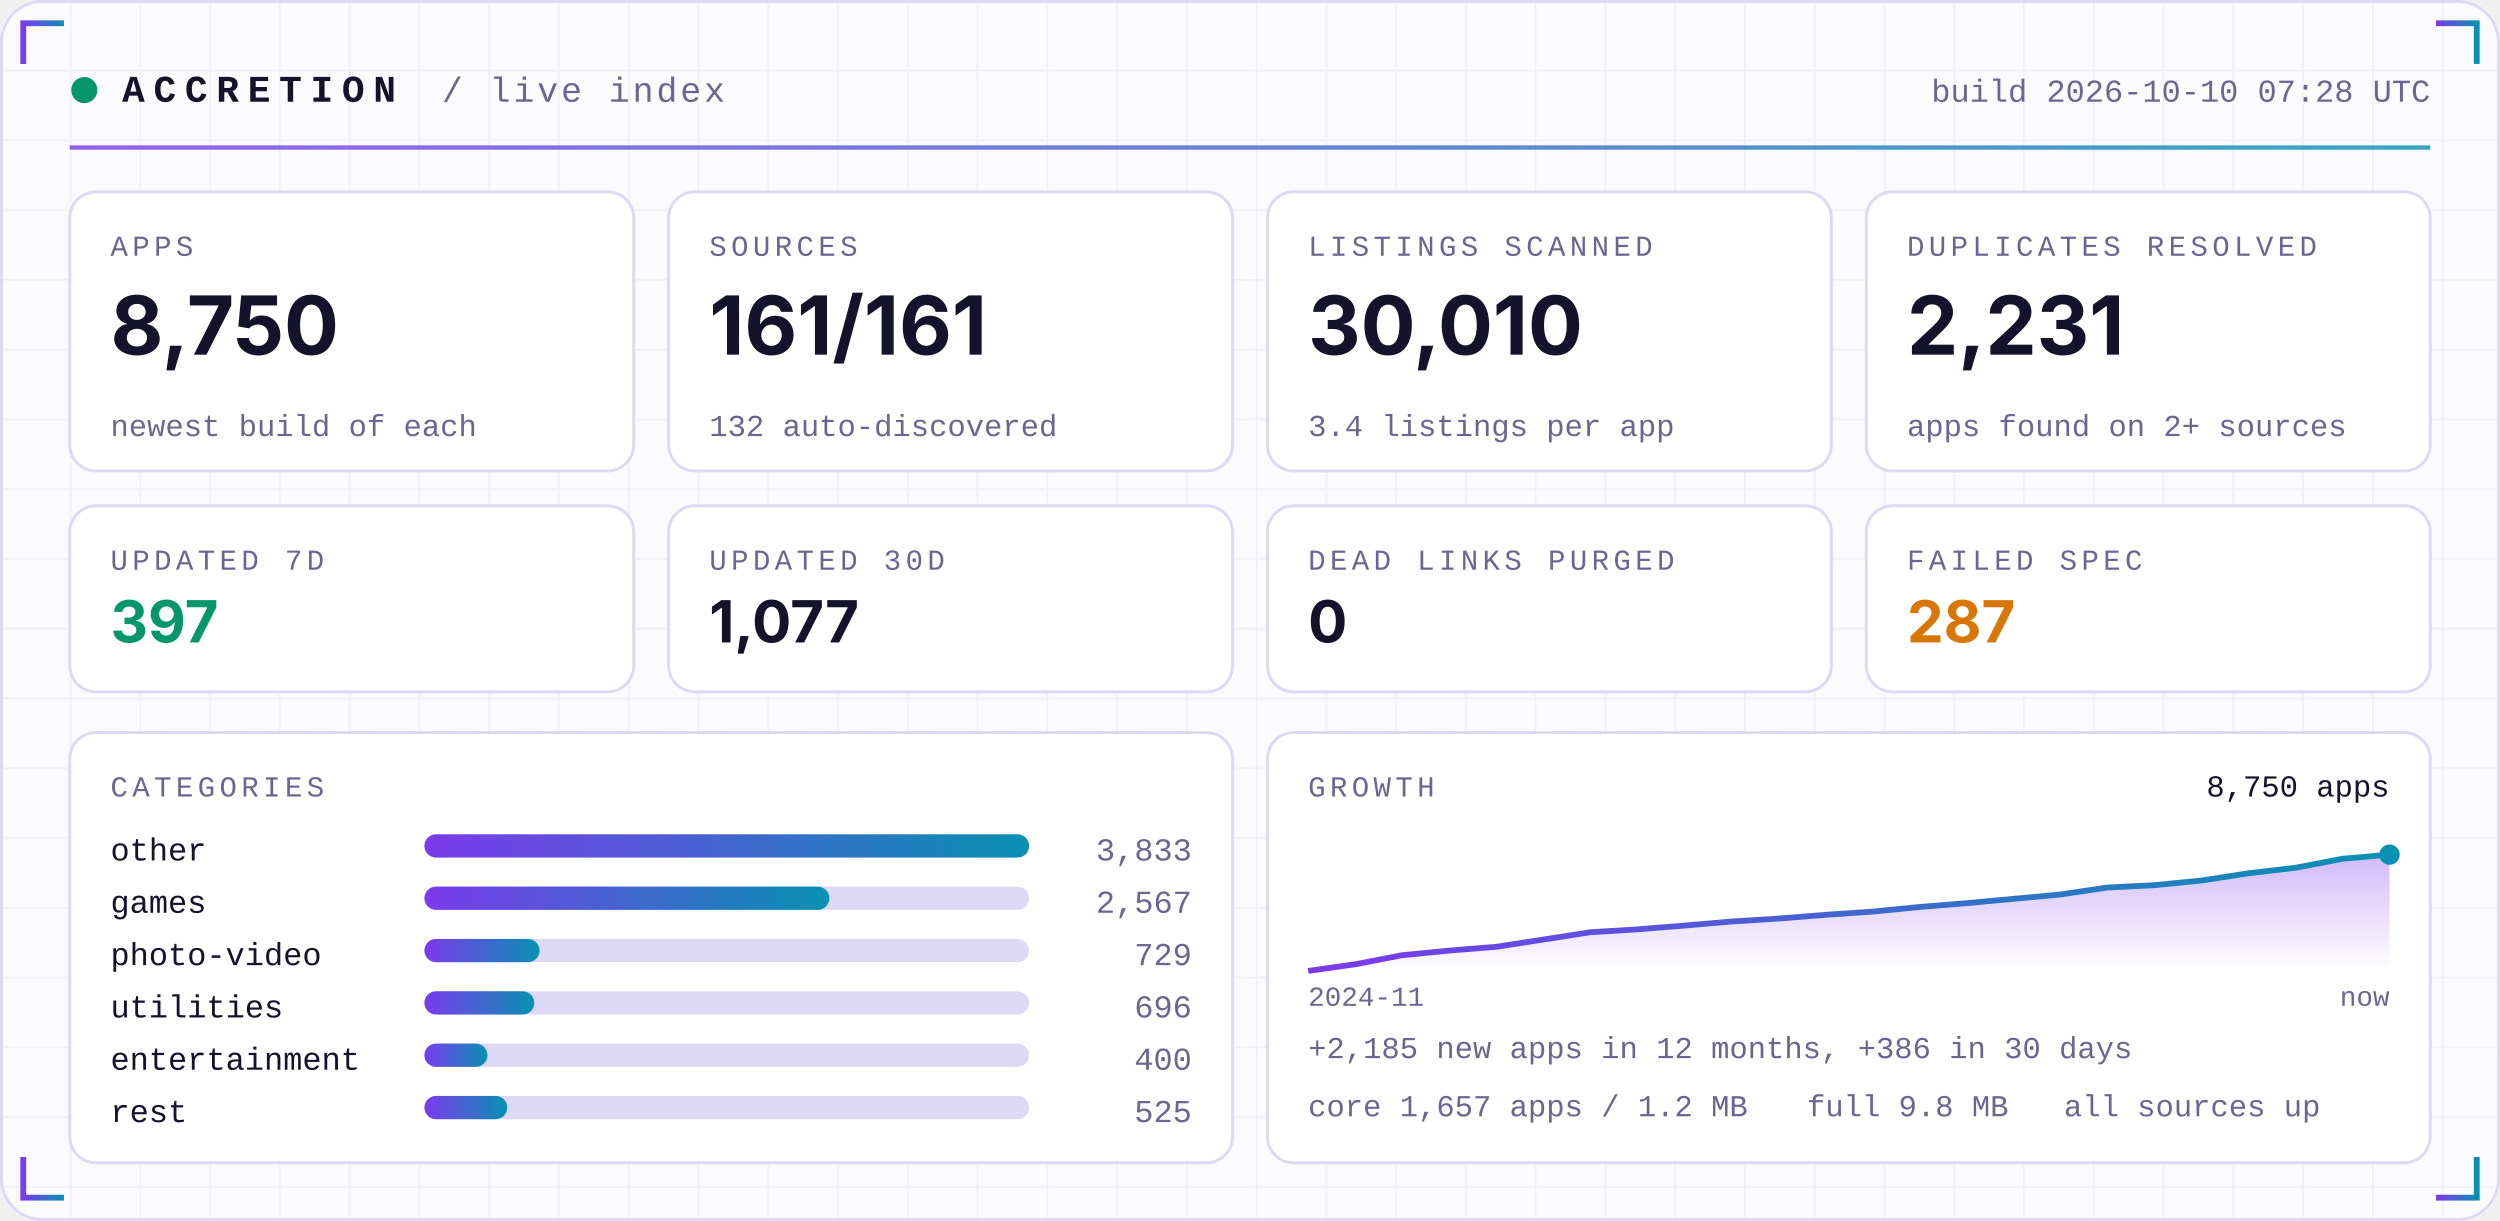
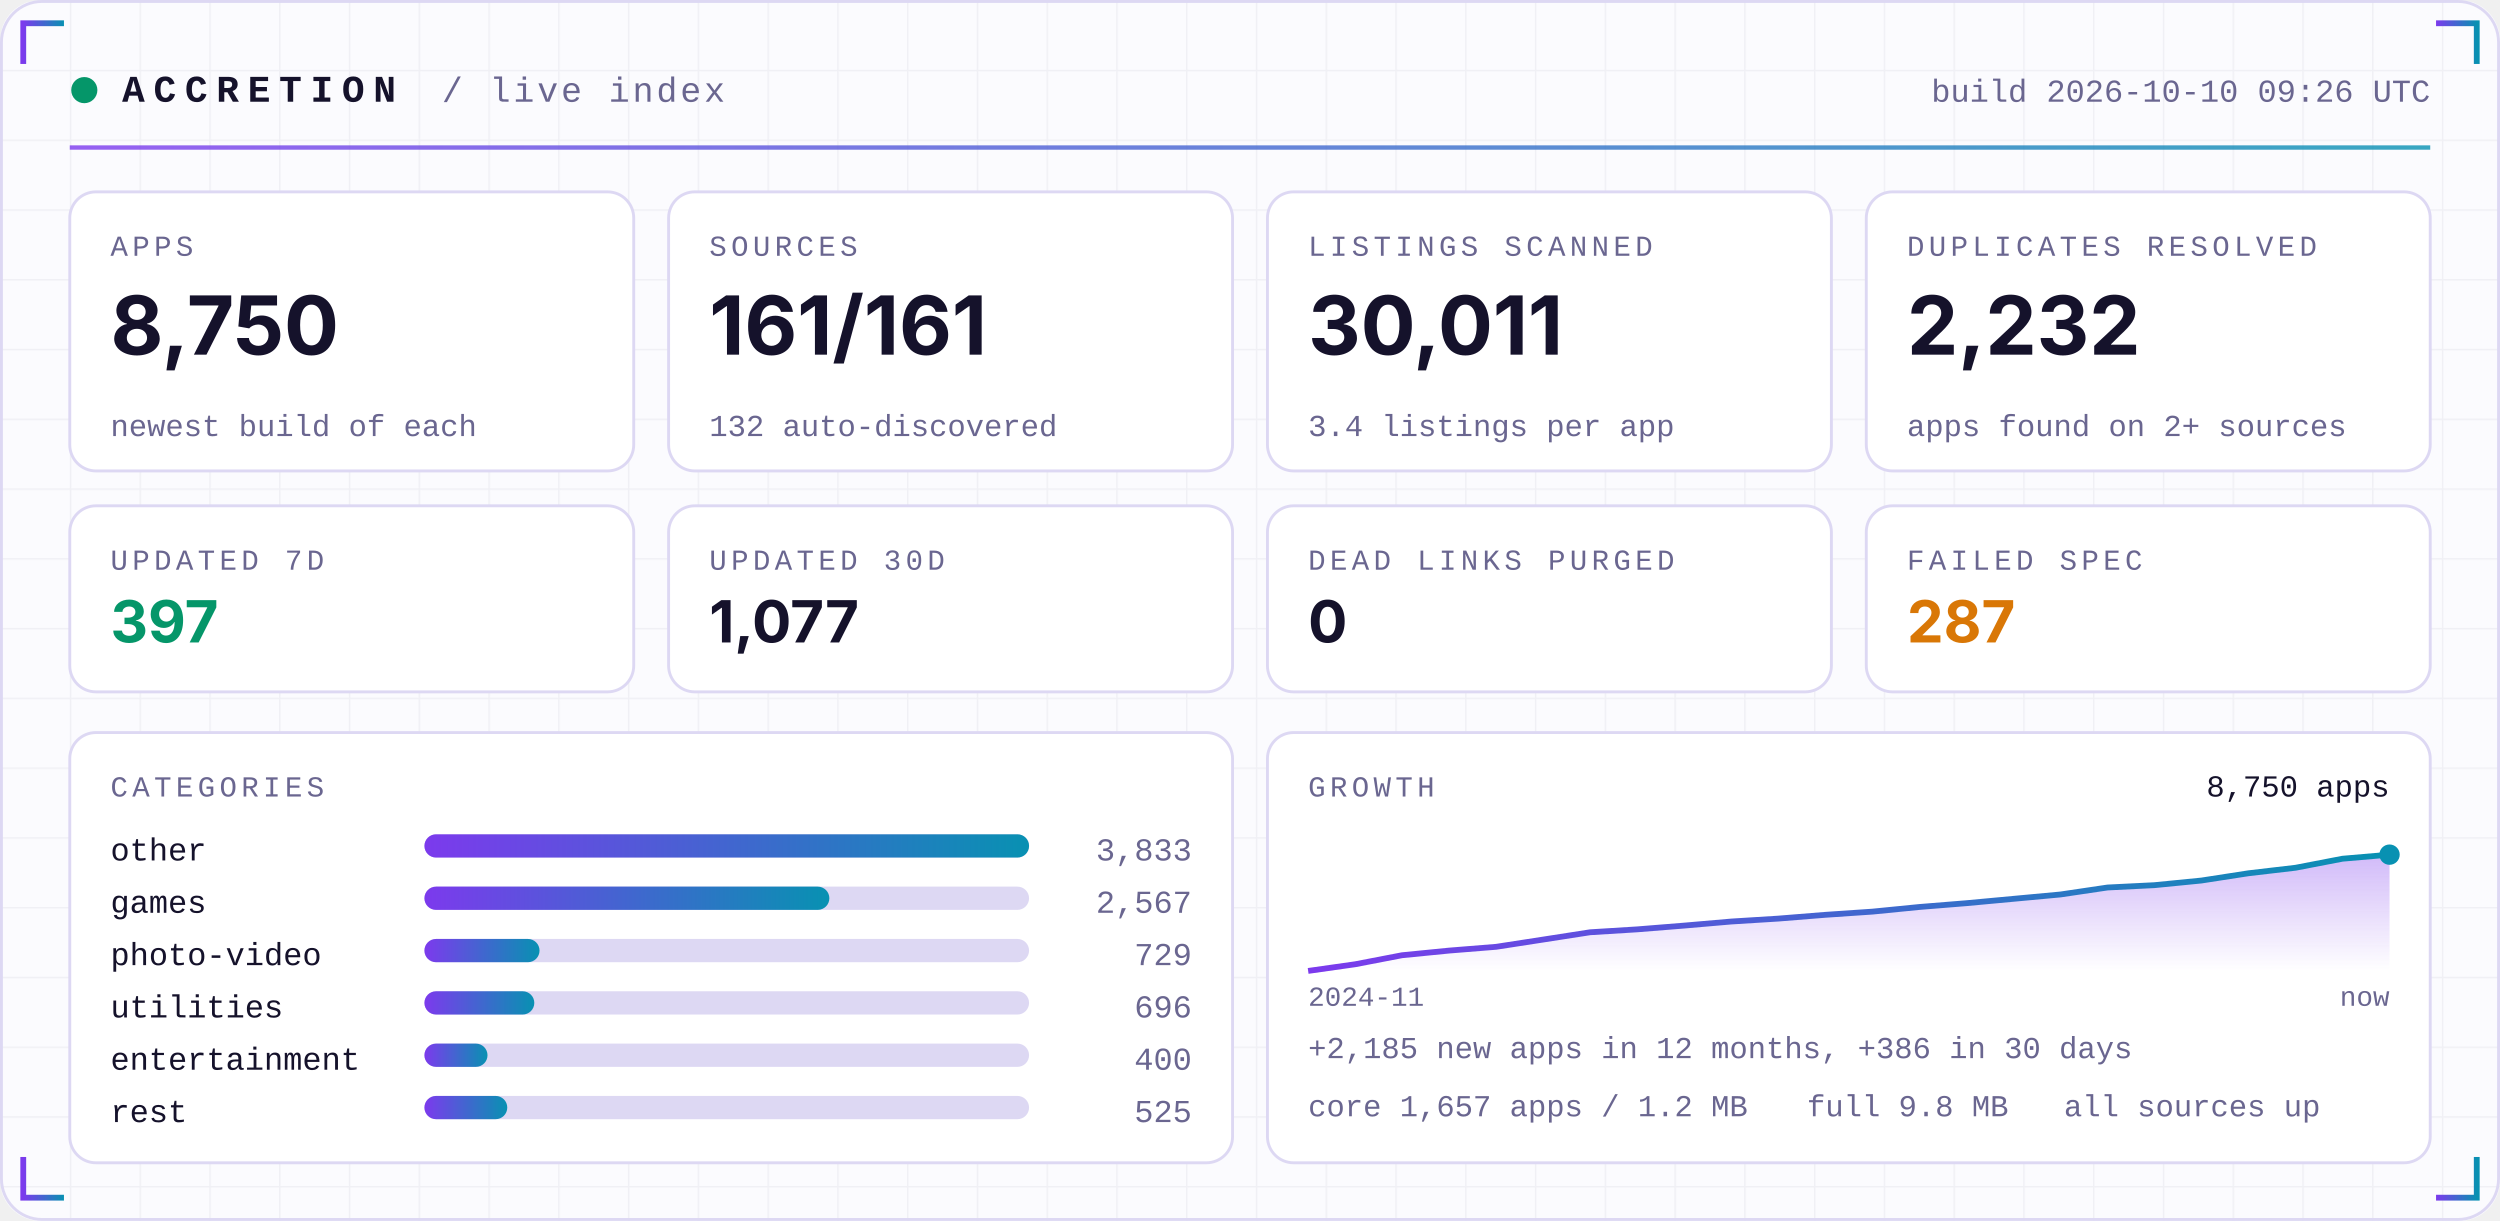
<svg xmlns="http://www.w3.org/2000/svg" width="860" height="420" viewBox="0 0 860 420" role="img">
  <defs>
    <linearGradient id="acc" x1="0" x2="1">
      <stop offset="0" stop-color="#7C3AED" />
      <stop offset="1" stop-color="#0891B2" />
    </linearGradient>
    <linearGradient id="area" x1="0" x2="0" y1="0" y2="1">
      <stop offset="0" stop-color="#7C3AED" stop-opacity="0.35" />
      <stop offset="1" stop-color="#7C3AED" stop-opacity="0" />
    </linearGradient>
    <pattern id="grid" width="24" height="24" patternUnits="userSpaceOnUse">
      <path d="M24 0H0V24" fill="none" stroke="#1E1B4B" stroke-opacity="0.05" />
    </pattern>
  </defs>
  <rect width="860" height="420" rx="14" fill="#FBFBFE" />
  <rect width="860" height="420" rx="14" fill="url(#grid)" />
  <rect x="0.5" y="0.5" width="859" height="419" rx="14" fill="none" stroke="#DDD8F3" />
  <path d="M8 22 V8 H22" stroke="url(#acc)" stroke-width="2" fill="none" />
  <path d="M852 22 V8 H838" stroke="url(#acc)" stroke-width="2" fill="none" />
  <path d="M8 398 V412 H22" stroke="url(#acc)" stroke-width="2" fill="none" />
  <path d="M852 398 V412 H838" stroke="url(#acc)" stroke-width="2" fill="none" />
  <circle cx="29" cy="31" r="4.5" fill="#059669">
    <animate attributeName="opacity" values="1;0.25;1" dur="2.4s" repeatCount="indefinite" />
  </circle>
  <text x="42" y="35" font-family="ui-monospace,SFMono-Regular,Menlo,Consolas,'Liberation Mono',monospace" font-size="13" font-weight="700" fill="#15122B" text-anchor="start" letter-spacing="3">ACCRETION</text>
  <text x="152" y="35" font-family="ui-monospace,SFMono-Regular,Menlo,Consolas,'Liberation Mono',monospace" font-size="12" font-weight="400" fill="#6A6690" text-anchor="start" letter-spacing="1">/ live index</text>
-   <text x="836" y="35" font-family="ui-monospace,SFMono-Regular,Menlo,Consolas,'Liberation Mono',monospace" font-size="11" font-weight="400" fill="#6A6690" text-anchor="end" letter-spacing="0">build 2026-10-10 07:28 UTC</text>
+   <text x="836" y="35" font-family="ui-monospace,SFMono-Regular,Menlo,Consolas,'Liberation Mono',monospace" font-size="11" font-weight="400" fill="#6A6690" text-anchor="end" letter-spacing="0">build 2026-10-10 09:26 UTC</text>
  <rect x="24" y="50" width="812" height="1.5" fill="url(#acc)" opacity="0.8" />
  <rect x="24.0" y="66" width="194.0" height="96" rx="9" fill="#FFFFFF" stroke="#DDD8F3" />
  <text x="38.0" y="88" font-family="ui-monospace,SFMono-Regular,Menlo,Consolas,'Liberation Mono',monospace" font-size="10" font-weight="400" fill="#6A6690" text-anchor="start" letter-spacing="1.5">APPS</text>
  <text x="38.0" y="122" font-family="-apple-system,BlinkMacSystemFont,'Segoe UI',Inter,Helvetica,Arial,sans-serif" font-size="28" font-weight="700" fill="#15122B" text-anchor="start" letter-spacing="0">8,750</text>
  <text x="38.0" y="150" font-family="ui-monospace,SFMono-Regular,Menlo,Consolas,'Liberation Mono',monospace" font-size="10.5" font-weight="400" fill="#6A6690" text-anchor="start" letter-spacing="0">newest build of each</text>
  <rect x="230.0" y="66" width="194.0" height="96" rx="9" fill="#FFFFFF" stroke="#DDD8F3" />
  <text x="244.0" y="88" font-family="ui-monospace,SFMono-Regular,Menlo,Consolas,'Liberation Mono',monospace" font-size="10" font-weight="400" fill="#6A6690" text-anchor="start" letter-spacing="1.5">SOURCES</text>
  <text x="244.0" y="122" font-family="-apple-system,BlinkMacSystemFont,'Segoe UI',Inter,Helvetica,Arial,sans-serif" font-size="28" font-weight="700" fill="#15122B" text-anchor="start" letter-spacing="0">161/161</text>
  <text x="244.0" y="150" font-family="ui-monospace,SFMono-Regular,Menlo,Consolas,'Liberation Mono',monospace" font-size="10.5" font-weight="400" fill="#6A6690" text-anchor="start" letter-spacing="0">132 auto-discovered</text>
  <rect x="436.0" y="66" width="194.0" height="96" rx="9" fill="#FFFFFF" stroke="#DDD8F3" />
  <text x="450.0" y="88" font-family="ui-monospace,SFMono-Regular,Menlo,Consolas,'Liberation Mono',monospace" font-size="10" font-weight="400" fill="#6A6690" text-anchor="start" letter-spacing="1.5">LISTINGS SCANNED</text>
-   <text x="450.0" y="122" font-family="-apple-system,BlinkMacSystemFont,'Segoe UI',Inter,Helvetica,Arial,sans-serif" font-size="28" font-weight="700" fill="#15122B" text-anchor="start" letter-spacing="0">30,010</text>
+   <text x="450.0" y="122" font-family="-apple-system,BlinkMacSystemFont,'Segoe UI',Inter,Helvetica,Arial,sans-serif" font-size="28" font-weight="700" fill="#15122B" text-anchor="start" letter-spacing="0">30,011</text>
  <text x="450.0" y="150" font-family="ui-monospace,SFMono-Regular,Menlo,Consolas,'Liberation Mono',monospace" font-size="10.5" font-weight="400" fill="#6A6690" text-anchor="start" letter-spacing="0">3.4 listings per app</text>
  <rect x="642.0" y="66" width="194.0" height="96" rx="9" fill="#FFFFFF" stroke="#DDD8F3" />
  <text x="656.0" y="88" font-family="ui-monospace,SFMono-Regular,Menlo,Consolas,'Liberation Mono',monospace" font-size="10" font-weight="400" fill="#6A6690" text-anchor="start" letter-spacing="1.5">DUPLICATES RESOLVED</text>
-   <text x="656.0" y="122" font-family="-apple-system,BlinkMacSystemFont,'Segoe UI',Inter,Helvetica,Arial,sans-serif" font-size="28" font-weight="700" fill="#15122B" text-anchor="start" letter-spacing="0">2,231</text>
+   <text x="656.0" y="122" font-family="-apple-system,BlinkMacSystemFont,'Segoe UI',Inter,Helvetica,Arial,sans-serif" font-size="28" font-weight="700" fill="#15122B" text-anchor="start" letter-spacing="0">2,232</text>
  <text x="656.0" y="150" font-family="ui-monospace,SFMono-Regular,Menlo,Consolas,'Liberation Mono',monospace" font-size="10.5" font-weight="400" fill="#6A6690" text-anchor="start" letter-spacing="0">apps found on 2+ sources</text>
  <rect x="24.0" y="174" width="194.0" height="64" rx="9" fill="#FFFFFF" stroke="#DDD8F3" />
  <text x="38.0" y="196" font-family="ui-monospace,SFMono-Regular,Menlo,Consolas,'Liberation Mono',monospace" font-size="10" font-weight="400" fill="#6A6690" text-anchor="start" letter-spacing="1.5">UPDATED 7D</text>
  <text x="38.0" y="221" font-family="-apple-system,BlinkMacSystemFont,'Segoe UI',Inter,Helvetica,Arial,sans-serif" font-size="20" font-weight="700" fill="#059669" text-anchor="start" letter-spacing="0">397</text>
  <rect x="230.0" y="174" width="194.0" height="64" rx="9" fill="#FFFFFF" stroke="#DDD8F3" />
  <text x="244.0" y="196" font-family="ui-monospace,SFMono-Regular,Menlo,Consolas,'Liberation Mono',monospace" font-size="10" font-weight="400" fill="#6A6690" text-anchor="start" letter-spacing="1.5">UPDATED 30D</text>
  <text x="244.0" y="221" font-family="-apple-system,BlinkMacSystemFont,'Segoe UI',Inter,Helvetica,Arial,sans-serif" font-size="20" font-weight="700" fill="#15122B" text-anchor="start" letter-spacing="0">1,077</text>
  <rect x="436.0" y="174" width="194.0" height="64" rx="9" fill="#FFFFFF" stroke="#DDD8F3" />
  <text x="450.0" y="196" font-family="ui-monospace,SFMono-Regular,Menlo,Consolas,'Liberation Mono',monospace" font-size="10" font-weight="400" fill="#6A6690" text-anchor="start" letter-spacing="1.5">DEAD LINKS PURGED</text>
  <text x="450.0" y="221" font-family="-apple-system,BlinkMacSystemFont,'Segoe UI',Inter,Helvetica,Arial,sans-serif" font-size="20" font-weight="700" fill="#15122B" text-anchor="start" letter-spacing="0">0</text>
  <rect x="642.0" y="174" width="194.0" height="64" rx="9" fill="#FFFFFF" stroke="#DDD8F3" />
  <text x="656.0" y="196" font-family="ui-monospace,SFMono-Regular,Menlo,Consolas,'Liberation Mono',monospace" font-size="10" font-weight="400" fill="#6A6690" text-anchor="start" letter-spacing="1.5">FAILED SPEC</text>
  <text x="656.0" y="221" font-family="-apple-system,BlinkMacSystemFont,'Segoe UI',Inter,Helvetica,Arial,sans-serif" font-size="20" font-weight="700" fill="#D97706" text-anchor="start" letter-spacing="0">287</text>
  <rect x="24" y="252" width="400.0" height="148" rx="9" fill="#FFFFFF" stroke="#DDD8F3" />
  <rect x="436.0" y="252" width="400.0" height="148" rx="9" fill="#FFFFFF" stroke="#DDD8F3" />
  <text x="38" y="274" font-family="ui-monospace,SFMono-Regular,Menlo,Consolas,'Liberation Mono',monospace" font-size="10" font-weight="400" fill="#6A6690" text-anchor="start" letter-spacing="1.5">CATEGORIES</text>
  <text x="38" y="296" font-family="ui-monospace,SFMono-Regular,Menlo,Consolas,'Liberation Mono',monospace" font-size="11" font-weight="400" fill="#15122B" text-anchor="start" letter-spacing="0">other</text>
  <rect x="146" y="287" width="208.0" height="8" rx="4" fill="#DDD8F3" />
  <rect x="146" y="287" width="208.0" height="8" rx="4" fill="url(#acc)" />
  <text x="410.0" y="296" font-family="ui-monospace,SFMono-Regular,Menlo,Consolas,'Liberation Mono',monospace" font-size="11" font-weight="400" fill="#6A6690" text-anchor="end" letter-spacing="0">3,833</text>
  <text x="38" y="314" font-family="ui-monospace,SFMono-Regular,Menlo,Consolas,'Liberation Mono',monospace" font-size="11" font-weight="400" fill="#15122B" text-anchor="start" letter-spacing="0">games</text>
  <rect x="146" y="305" width="208.0" height="8" rx="4" fill="#DDD8F3" />
  <rect x="146" y="305" width="139.3" height="8" rx="4" fill="url(#acc)" />
  <text x="410.0" y="314" font-family="ui-monospace,SFMono-Regular,Menlo,Consolas,'Liberation Mono',monospace" font-size="11" font-weight="400" fill="#6A6690" text-anchor="end" letter-spacing="0">2,567</text>
  <text x="38" y="332" font-family="ui-monospace,SFMono-Regular,Menlo,Consolas,'Liberation Mono',monospace" font-size="11" font-weight="400" fill="#15122B" text-anchor="start" letter-spacing="0">photo-video</text>
  <rect x="146" y="323" width="208.0" height="8" rx="4" fill="#DDD8F3" />
  <rect x="146" y="323" width="39.6" height="8" rx="4" fill="url(#acc)" />
  <text x="410.0" y="332" font-family="ui-monospace,SFMono-Regular,Menlo,Consolas,'Liberation Mono',monospace" font-size="11" font-weight="400" fill="#6A6690" text-anchor="end" letter-spacing="0">729</text>
  <text x="38" y="350" font-family="ui-monospace,SFMono-Regular,Menlo,Consolas,'Liberation Mono',monospace" font-size="11" font-weight="400" fill="#15122B" text-anchor="start" letter-spacing="0">utilities</text>
  <rect x="146" y="341" width="208.0" height="8" rx="4" fill="#DDD8F3" />
  <rect x="146" y="341" width="37.8" height="8" rx="4" fill="url(#acc)" />
  <text x="410.0" y="350" font-family="ui-monospace,SFMono-Regular,Menlo,Consolas,'Liberation Mono',monospace" font-size="11" font-weight="400" fill="#6A6690" text-anchor="end" letter-spacing="0">696</text>
  <text x="38" y="368" font-family="ui-monospace,SFMono-Regular,Menlo,Consolas,'Liberation Mono',monospace" font-size="11" font-weight="400" fill="#15122B" text-anchor="start" letter-spacing="0">entertainment</text>
  <rect x="146" y="359" width="208.0" height="8" rx="4" fill="#DDD8F3" />
  <rect x="146" y="359" width="21.7" height="8" rx="4" fill="url(#acc)" />
  <text x="410.0" y="368" font-family="ui-monospace,SFMono-Regular,Menlo,Consolas,'Liberation Mono',monospace" font-size="11" font-weight="400" fill="#6A6690" text-anchor="end" letter-spacing="0">400</text>
  <text x="38" y="386" font-family="ui-monospace,SFMono-Regular,Menlo,Consolas,'Liberation Mono',monospace" font-size="11" font-weight="400" fill="#15122B" text-anchor="start" letter-spacing="0">rest</text>
  <rect x="146" y="377" width="208.0" height="8" rx="4" fill="#DDD8F3" />
  <rect x="146" y="377" width="28.5" height="8" rx="4" fill="url(#acc)" />
  <text x="410.0" y="386" font-family="ui-monospace,SFMono-Regular,Menlo,Consolas,'Liberation Mono',monospace" font-size="11" font-weight="400" fill="#6A6690" text-anchor="end" letter-spacing="0">525</text>
  <text x="450.0" y="274" font-family="ui-monospace,SFMono-Regular,Menlo,Consolas,'Liberation Mono',monospace" font-size="10" font-weight="400" fill="#6A6690" text-anchor="start" letter-spacing="1.5">GROWTH</text>
  <polygon points="450.0,334 450.0,334.0 466.2,331.7 482.3,328.6 498.5,327.0 514.7,325.7 530.9,323.2 547.0,320.7 563.2,319.7 579.4,318.4 595.6,317.0 611.7,316.0 627.9,314.7 644.1,313.6 660.3,312.0 676.4,310.7 692.6,309.2 708.8,307.7 725.0,305.3 741.1,304.5 757.3,302.9 773.5,300.4 789.7,298.5 805.8,295.4 822.0,294.0 822.0,334" fill="url(#area)" />
  <polyline points="450.0,334.0 466.2,331.7 482.3,328.6 498.5,327.0 514.7,325.7 530.9,323.2 547.0,320.7 563.2,319.7 579.4,318.4 595.6,317.0 611.7,316.0 627.9,314.7 644.1,313.6 660.3,312.0 676.4,310.7 692.6,309.2 708.8,307.7 725.0,305.3 741.1,304.5 757.3,302.9 773.5,300.4 789.7,298.5 805.8,295.4 822.0,294.0" fill="none" stroke="url(#acc)" stroke-width="2" stroke-linejoin="round" />
  <circle cx="822.0" cy="294.0" r="3.5" fill="#0891B2" />
  <text x="822.0" y="274" font-family="ui-monospace,SFMono-Regular,Menlo,Consolas,'Liberation Mono',monospace" font-size="10.5" font-weight="400" fill="#15122B" text-anchor="end" letter-spacing="0">8,750 apps</text>
  <text x="450.0" y="346" font-family="ui-monospace,SFMono-Regular,Menlo,Consolas,'Liberation Mono',monospace" font-size="9.5" font-weight="400" fill="#6A6690" text-anchor="start" letter-spacing="0">2024-11</text>
  <text x="822.0" y="346" font-family="ui-monospace,SFMono-Regular,Menlo,Consolas,'Liberation Mono',monospace" font-size="9.5" font-weight="400" fill="#6A6690" text-anchor="end" letter-spacing="0">now</text>
  <text x="450.0" y="364" font-family="ui-monospace,SFMono-Regular,Menlo,Consolas,'Liberation Mono',monospace" font-size="10.5" font-weight="400" fill="#6A6690" text-anchor="start" letter-spacing="0">+2,185 new apps in 12 months, +386 in 30 days</text>
  <text x="450.0" y="384" font-family="ui-monospace,SFMono-Regular,Menlo,Consolas,'Liberation Mono',monospace" font-size="10.5" font-weight="400" fill="#6A6690" text-anchor="start" letter-spacing="0">core 1,657 apps / 1.2 MB</text>
  <text x="621.6" y="384" font-family="ui-monospace,SFMono-Regular,Menlo,Consolas,'Liberation Mono',monospace" font-size="10.5" font-weight="400" fill="#6A6690" text-anchor="start" letter-spacing="0">full 9.8 MB</text>
  <text x="710.0" y="384" font-family="ui-monospace,SFMono-Regular,Menlo,Consolas,'Liberation Mono',monospace" font-size="10.5" font-weight="400" fill="#6A6690" text-anchor="start" letter-spacing="0">all sources up</text>
</svg>
